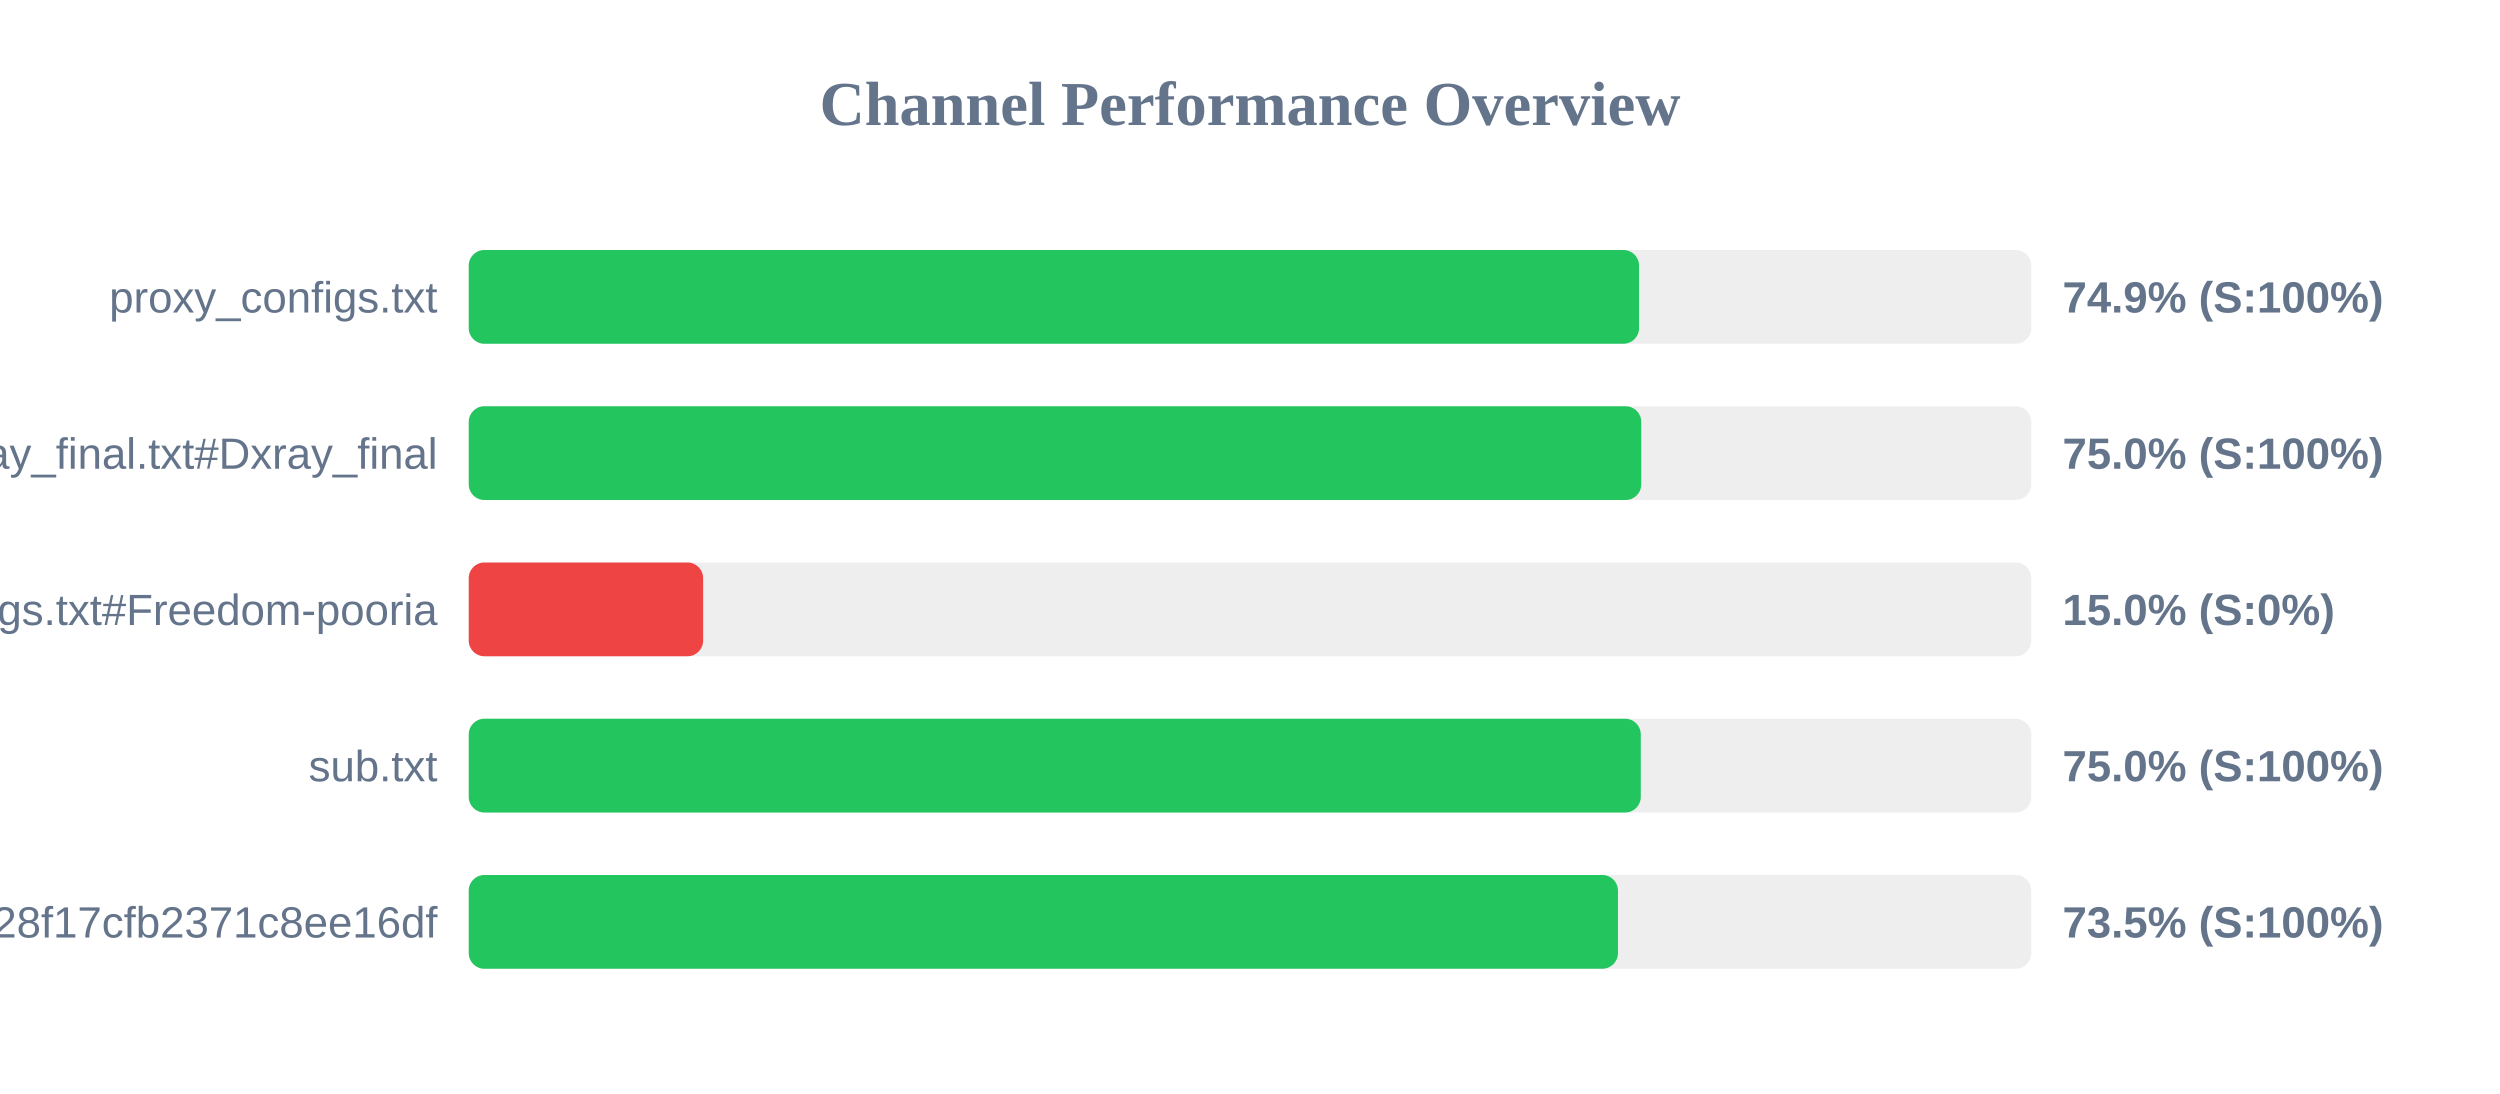
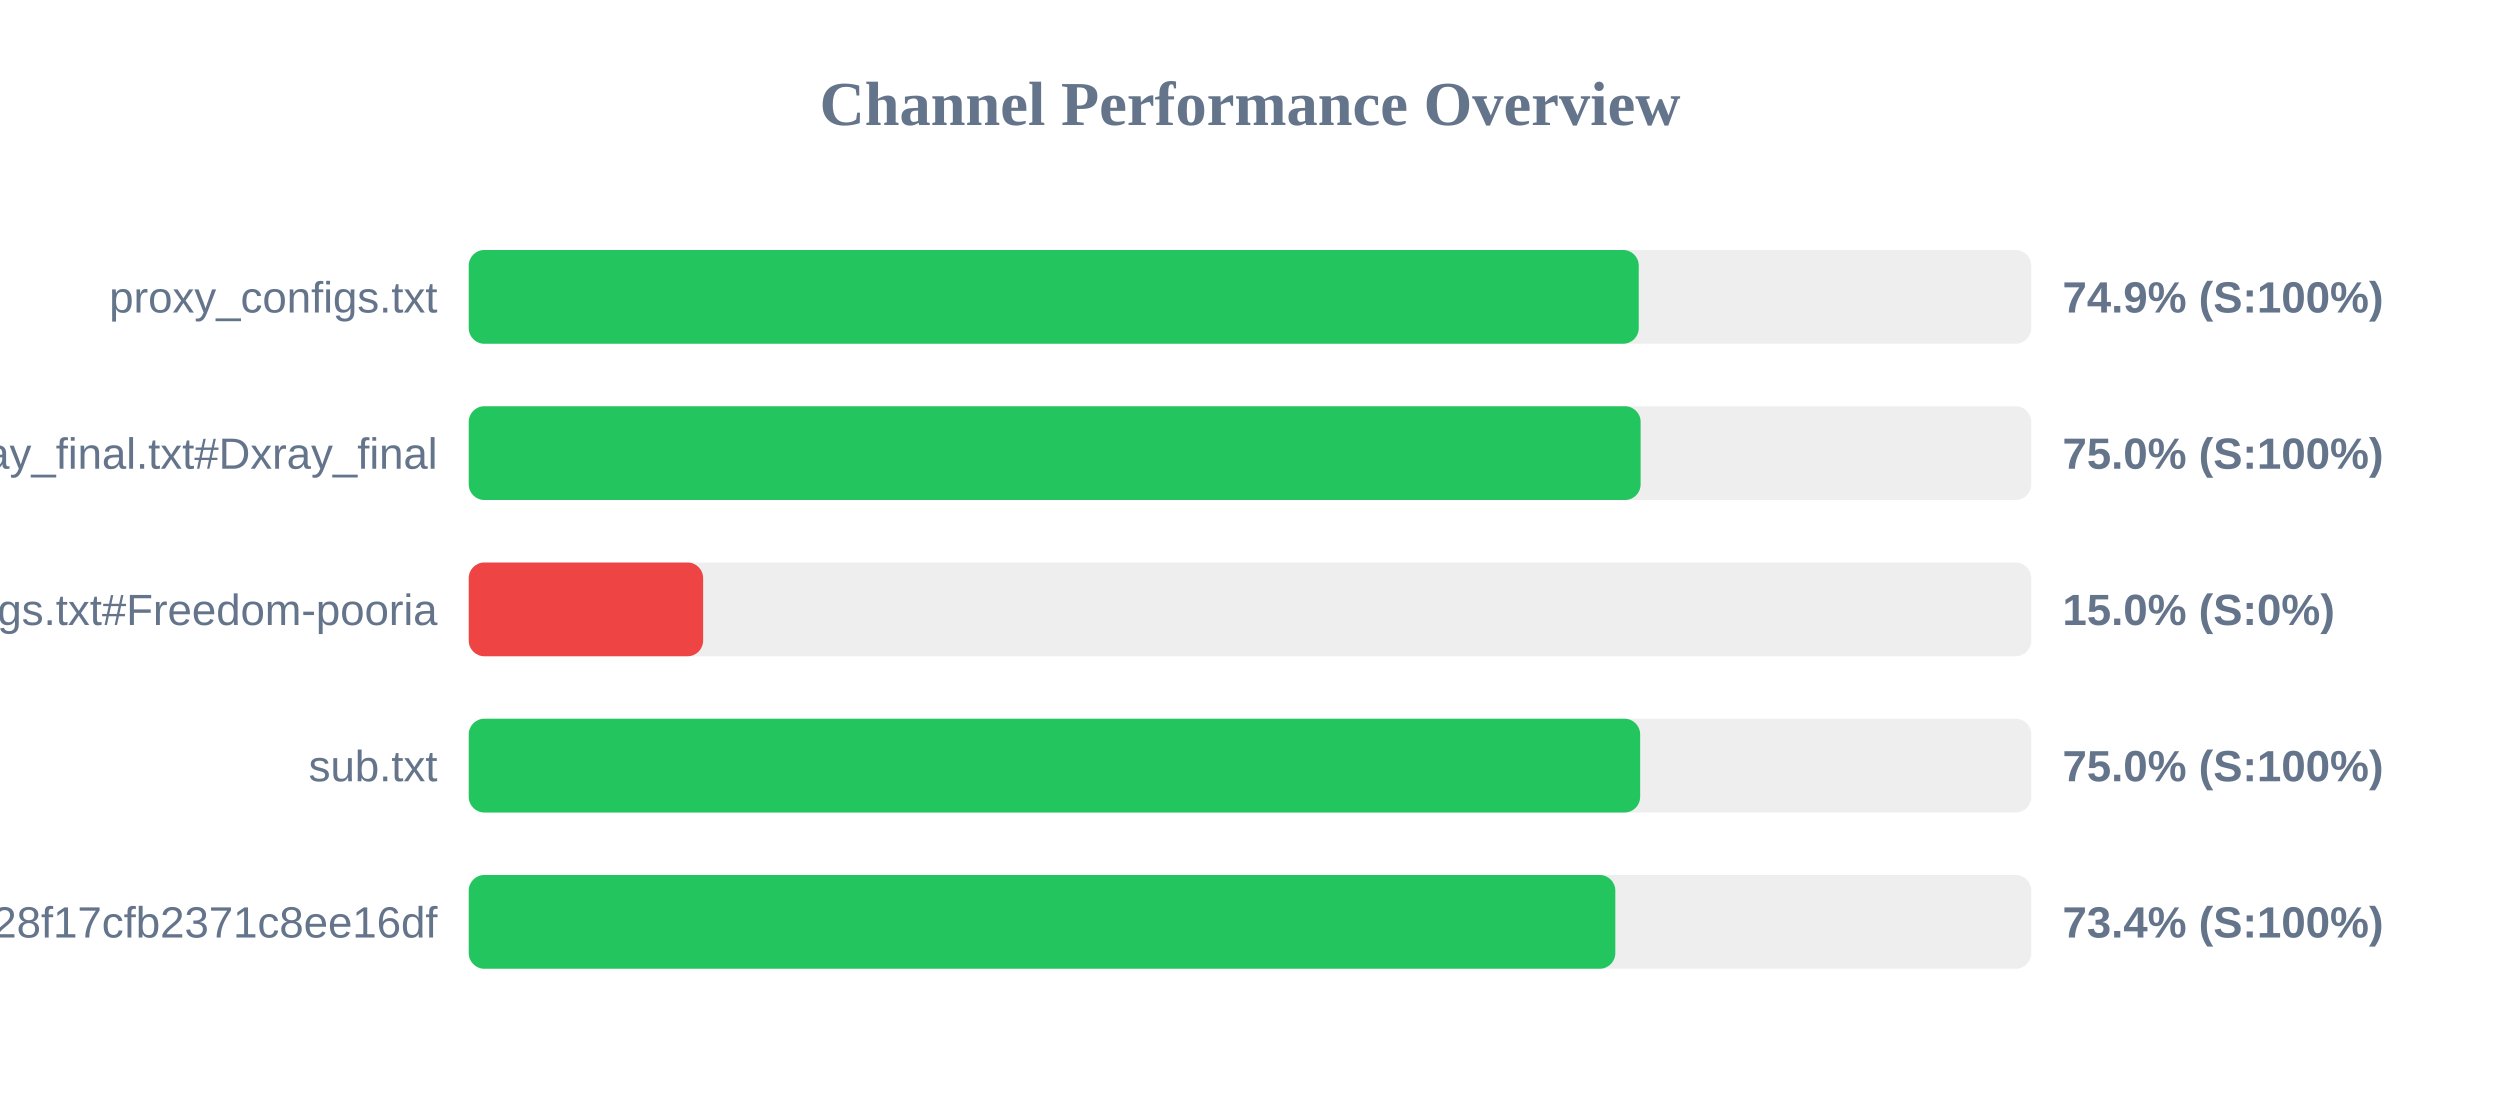
<svg xmlns="http://www.w3.org/2000/svg" width="800" height="350" version="1.1">
  <style>
        .row { font: 14px Arial; fill: #64748b; }
        .score { font: bold 14px Arial; fill: #64748b; }
    </style>
  <text x="400" y="40" text-anchor="middle" font-size="20px" font-weight="bold" fill="#64748b">Channel Performance Overview</text>
  <rect x="150" y="80" width="500" height="30" fill="#eee" rx="5" />
-   <rect x="150" y="80" width="374.5" height="30" fill="#22c55e" rx="5" />
+   <rect x="150" y="80" width="374.4" height="30" fill="#22c55e" rx="5" />
  <text x="140" y="100" text-anchor="end" class="row">proxy_configs.txt</text>
  <text x="660" y="100" text-anchor="start" class="score">74.9% (S:100%)</text>
  <rect x="150" y="130" width="500" height="30" fill="#eee" rx="5" />
-   <rect x="150" y="130" width="375.2" height="30" fill="#22c55e" rx="5" />
+   <rect x="150" y="130" width="375.0" height="30" fill="#22c55e" rx="5" />
  <text x="140" y="150" text-anchor="end" class="row">xray_final.txt#Dxray_final</text>
  <text x="660" y="150" text-anchor="start" class="score">75.0% (S:100%)</text>
  <rect x="150" y="180" width="500" height="30" fill="#eee" rx="5" />
  <rect x="150" y="180" width="75.0" height="30" fill="#ef4444" rx="5" />
  <text x="140" y="200" text-anchor="end" class="row">v2ray_configs.txt#Freedom-pooria</text>
  <text x="660" y="200" text-anchor="start" class="score">15.0% (S:0%)</text>
  <rect x="150" y="230" width="500" height="30" fill="#eee" rx="5" />
-   <rect x="150" y="230" width="375.05" height="30" fill="#22c55e" rx="5" />
+   <rect x="150" y="230" width="374.85" height="30" fill="#22c55e" rx="5" />
  <text x="140" y="250" text-anchor="end" class="row">sub.txt</text>
  <text x="660" y="250" text-anchor="start" class="score">75.0% (S:100%)</text>
  <rect x="150" y="280" width="500" height="30" fill="#eee" rx="5" />
-   <rect x="150" y="280" width="367.75" height="30" fill="#22c55e" rx="5" />
+   <rect x="150" y="280" width="366.9" height="30" fill="#22c55e" rx="5" />
  <text x="140" y="300" text-anchor="end" class="row">?token=fedfed7b41b828f17cfb2371c8ee16df</text>
-   <text x="660" y="300" text-anchor="start" class="score">73.5% (S:100%)</text>
+   <text x="660" y="300" text-anchor="start" class="score">73.4% (S:100%)</text>
</svg>
